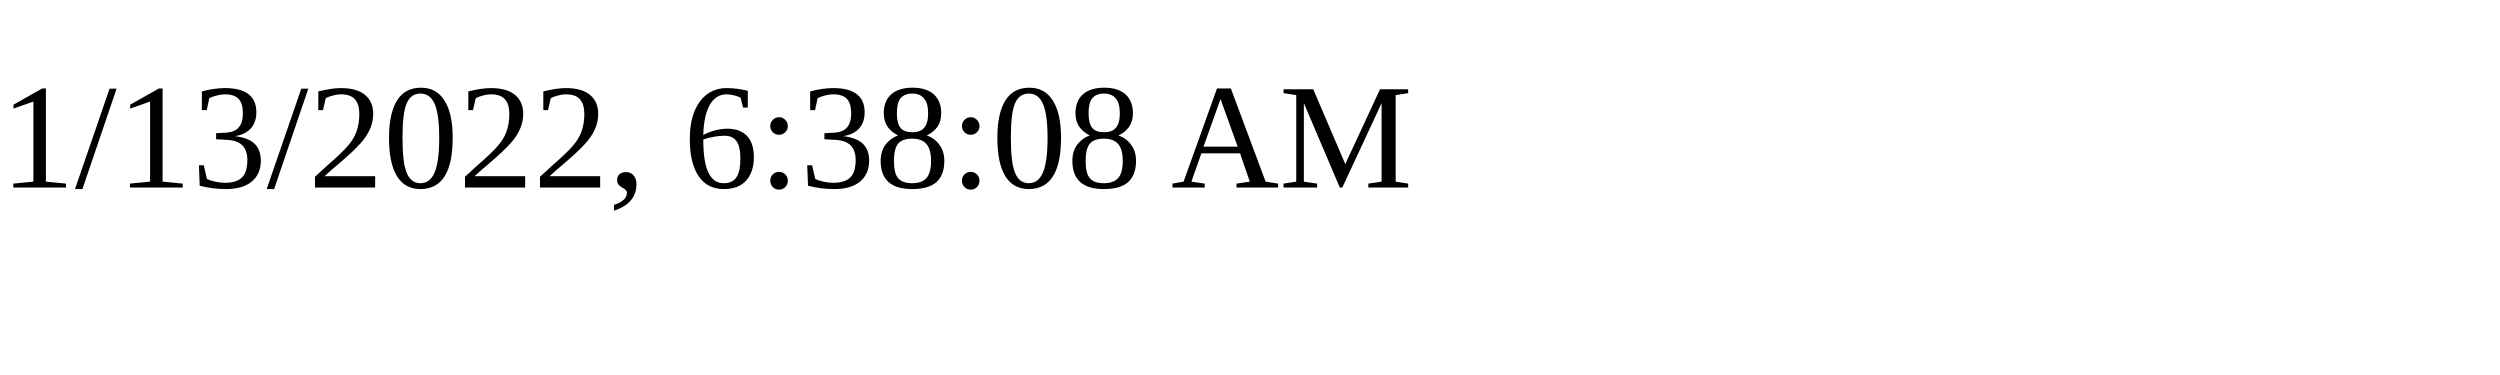
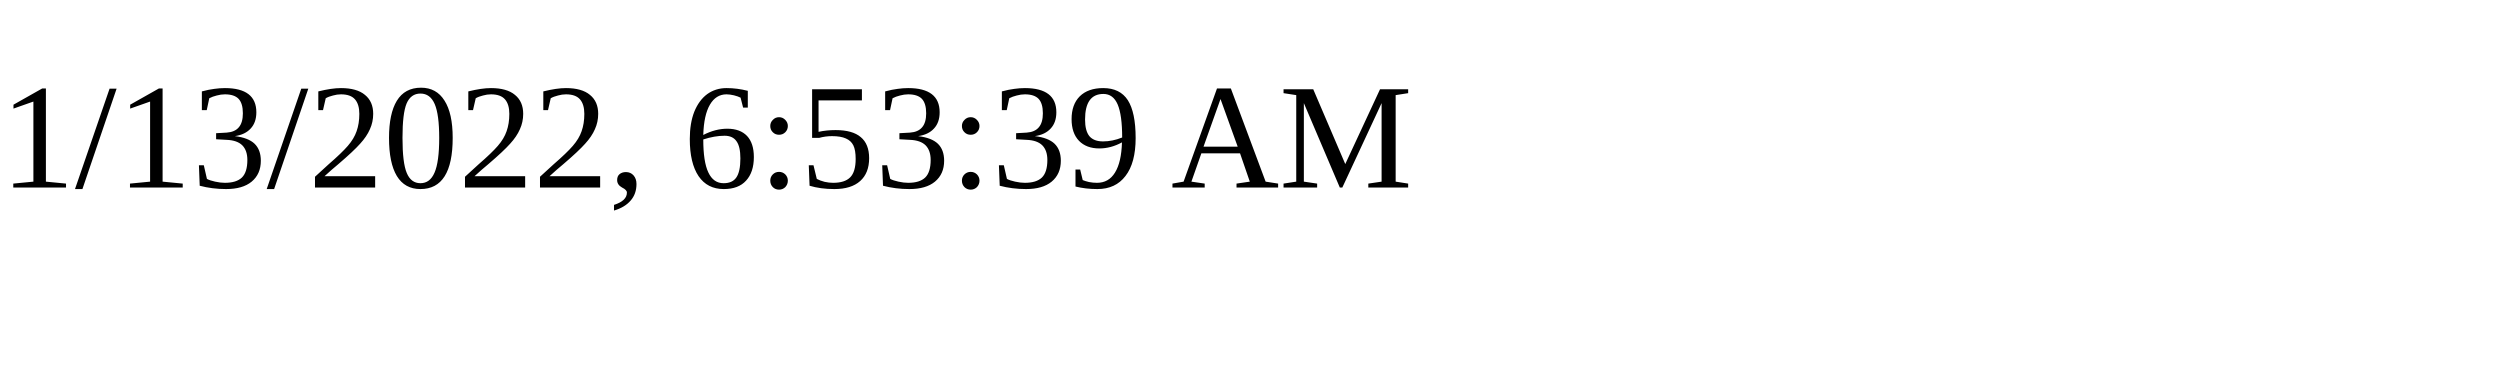
<svg xmlns="http://www.w3.org/2000/svg" height="30" width="200">
-   <text x="0" y="15">1/13/2022, 6:38:08 AM</text>
+   <text x="0" y="15">1/13/2022, 6:53:39 AM</text>
</svg>
